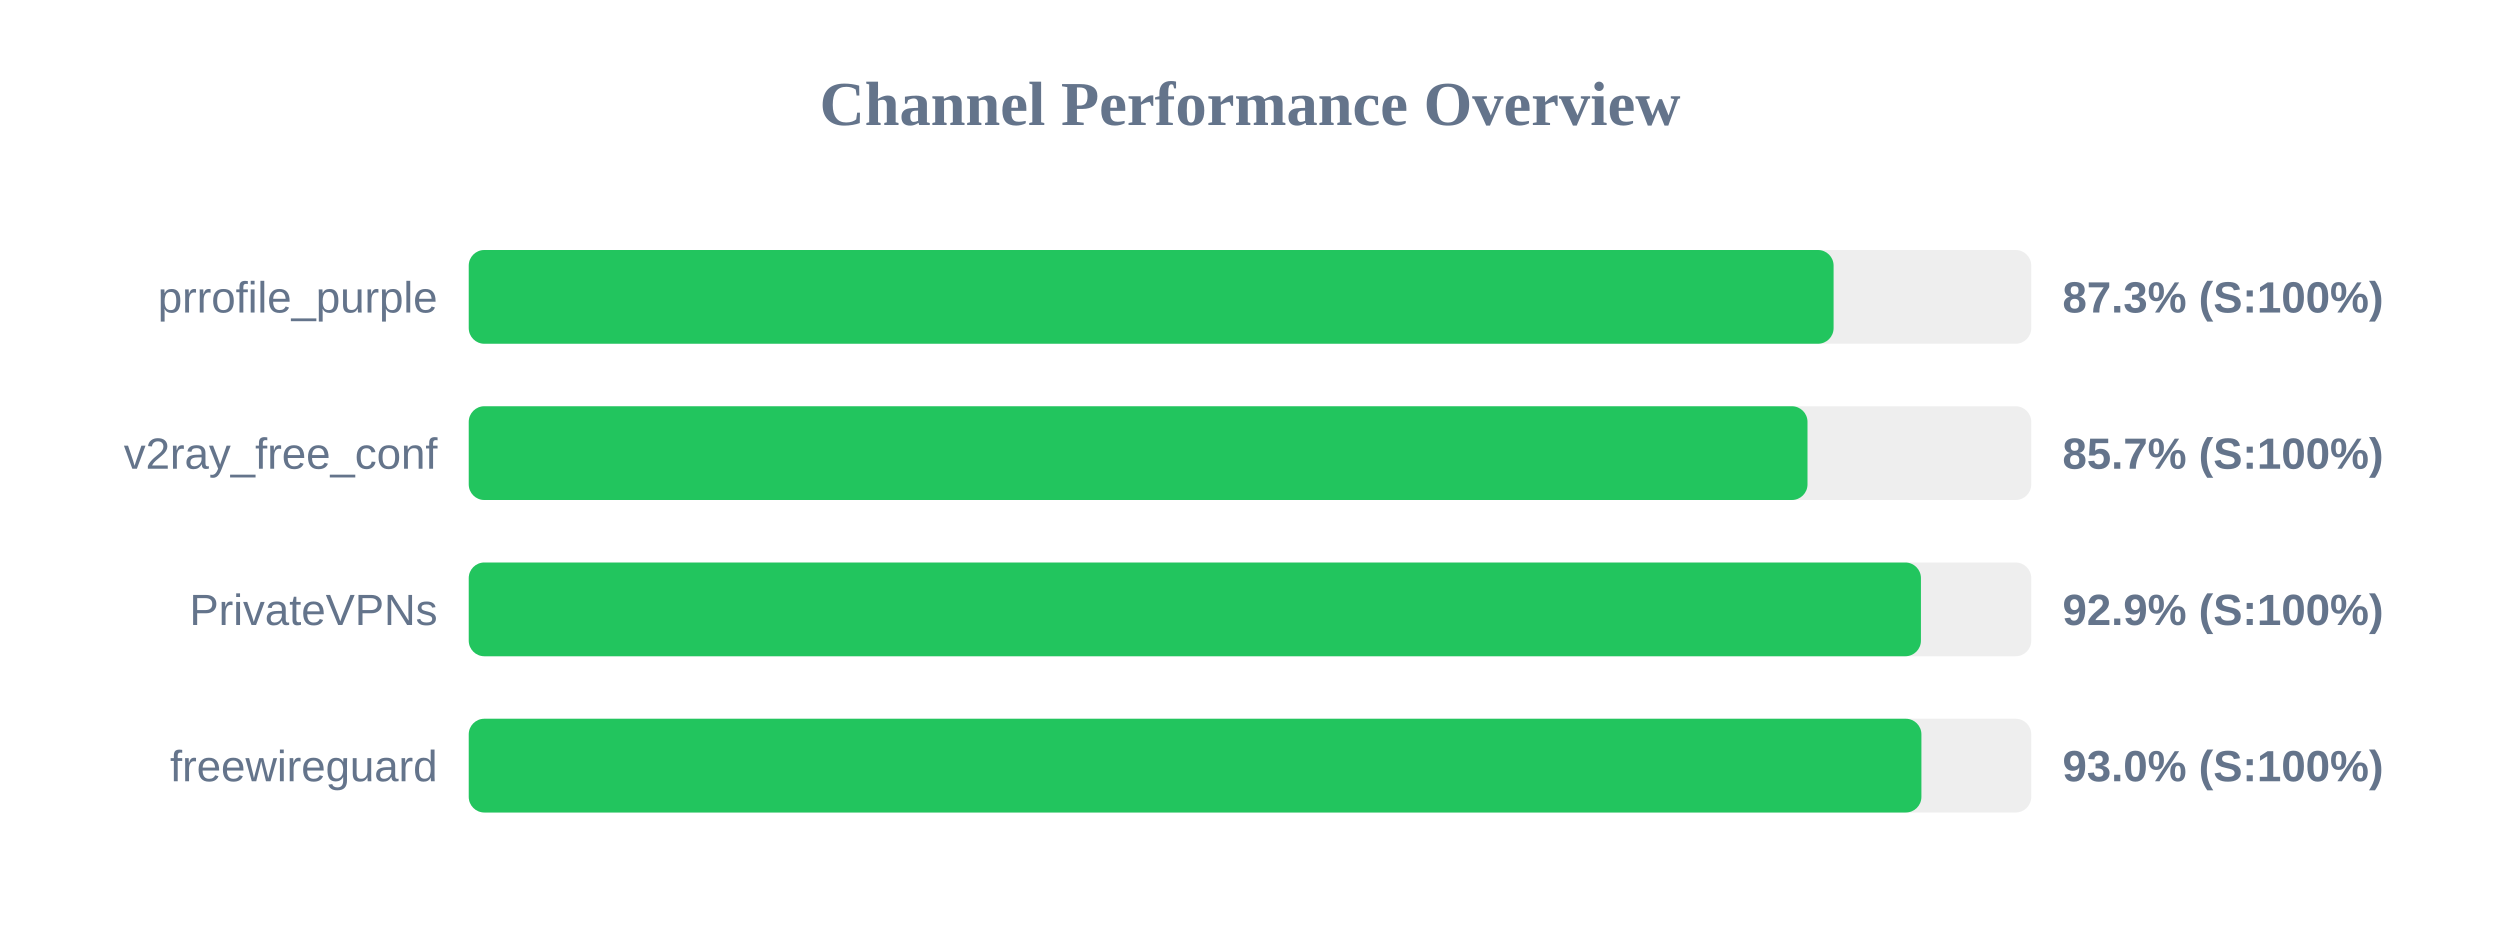
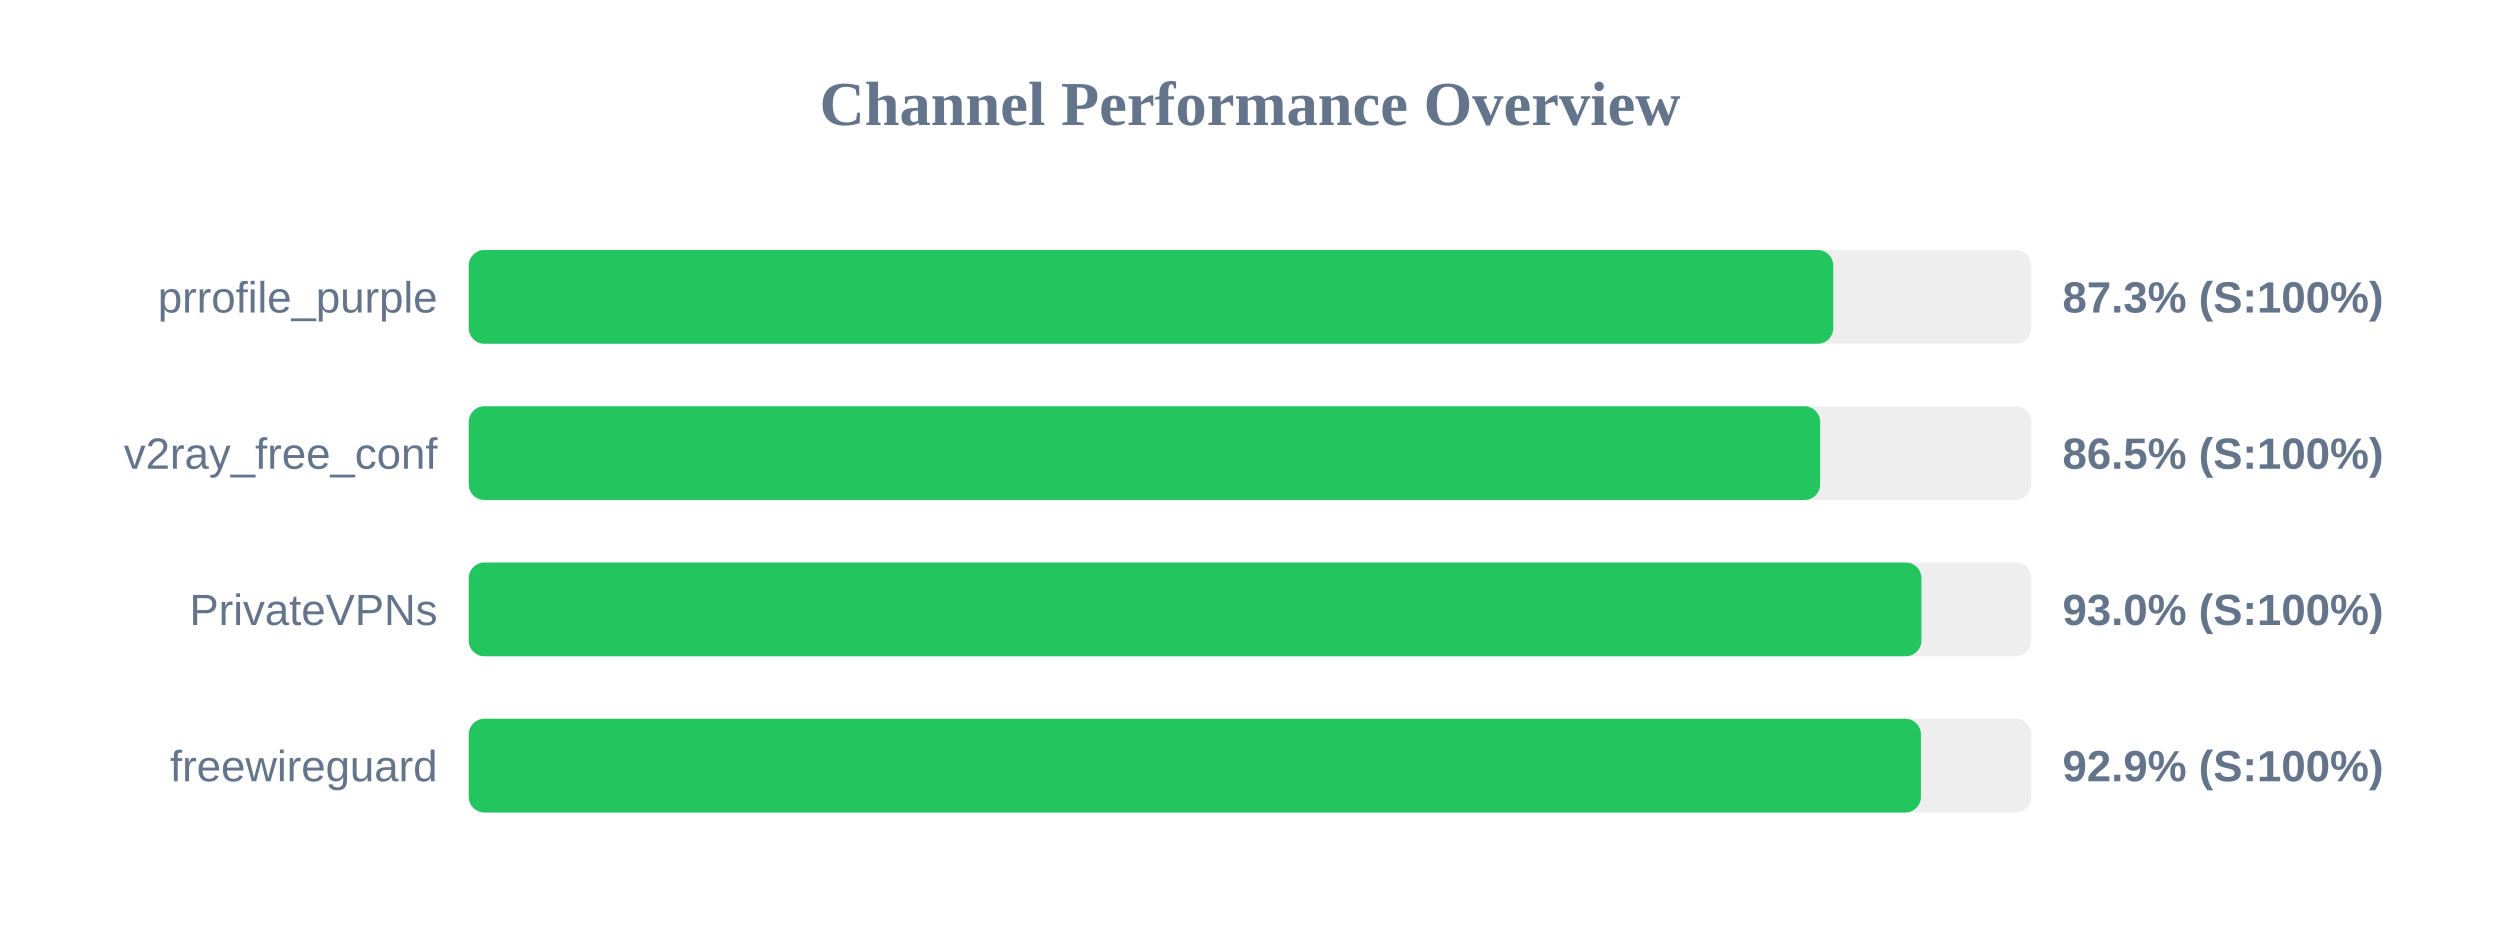
<svg xmlns="http://www.w3.org/2000/svg" width="800" height="300" version="1.1">
  <style>
        .row { font: 14px Arial; fill: #64748b; }
        .score { font: bold 14px Arial; fill: #64748b; }
    </style>
  <text x="400" y="40" text-anchor="middle" font-size="20px" font-weight="bold" fill="#64748b">Channel Performance Overview</text>
  <rect x="150" y="80" width="500" height="30" fill="#eee" rx="5" />
-   <rect x="150" y="80" width="436.75" height="30" fill="#22c55e" rx="5" />
+   <rect x="150" y="80" width="436.65" height="30" fill="#22c55e" rx="5" />
  <text x="140" y="100" text-anchor="end" class="row">prrofile_purple</text>
  <text x="660" y="100" text-anchor="start" class="score">87.3% (S:100%)</text>
  <rect x="150" y="130" width="500" height="30" fill="#eee" rx="5" />
-   <rect x="150" y="130" width="428.4" height="30" fill="#22c55e" rx="5" />
+   <rect x="150" y="130" width="432.45" height="30" fill="#22c55e" rx="5" />
  <text x="140" y="150" text-anchor="end" class="row">v2ray_free_conf</text>
-   <text x="660" y="150" text-anchor="start" class="score">85.7% (S:100%)</text>
+   <text x="660" y="150" text-anchor="start" class="score">86.5% (S:100%)</text>
  <rect x="150" y="180" width="500" height="30" fill="#eee" rx="5" />
-   <rect x="150" y="180" width="464.7" height="30" fill="#22c55e" rx="5" />
+   <rect x="150" y="180" width="464.85" height="30" fill="#22c55e" rx="5" />
  <text x="140" y="200" text-anchor="end" class="row">PrivateVPNs</text>
-   <text x="660" y="200" text-anchor="start" class="score">92.9% (S:100%)</text>
+   <text x="660" y="200" text-anchor="start" class="score">93.0% (S:100%)</text>
  <rect x="150" y="230" width="500" height="30" fill="#eee" rx="5" />
-   <rect x="150" y="230" width="464.85" height="30" fill="#22c55e" rx="5" />
+   <rect x="150" y="230" width="464.7" height="30" fill="#22c55e" rx="5" />
  <text x="140" y="250" text-anchor="end" class="row">freewireguard</text>
-   <text x="660" y="250" text-anchor="start" class="score">93.0% (S:100%)</text>
+   <text x="660" y="250" text-anchor="start" class="score">92.9% (S:100%)</text>
</svg>
